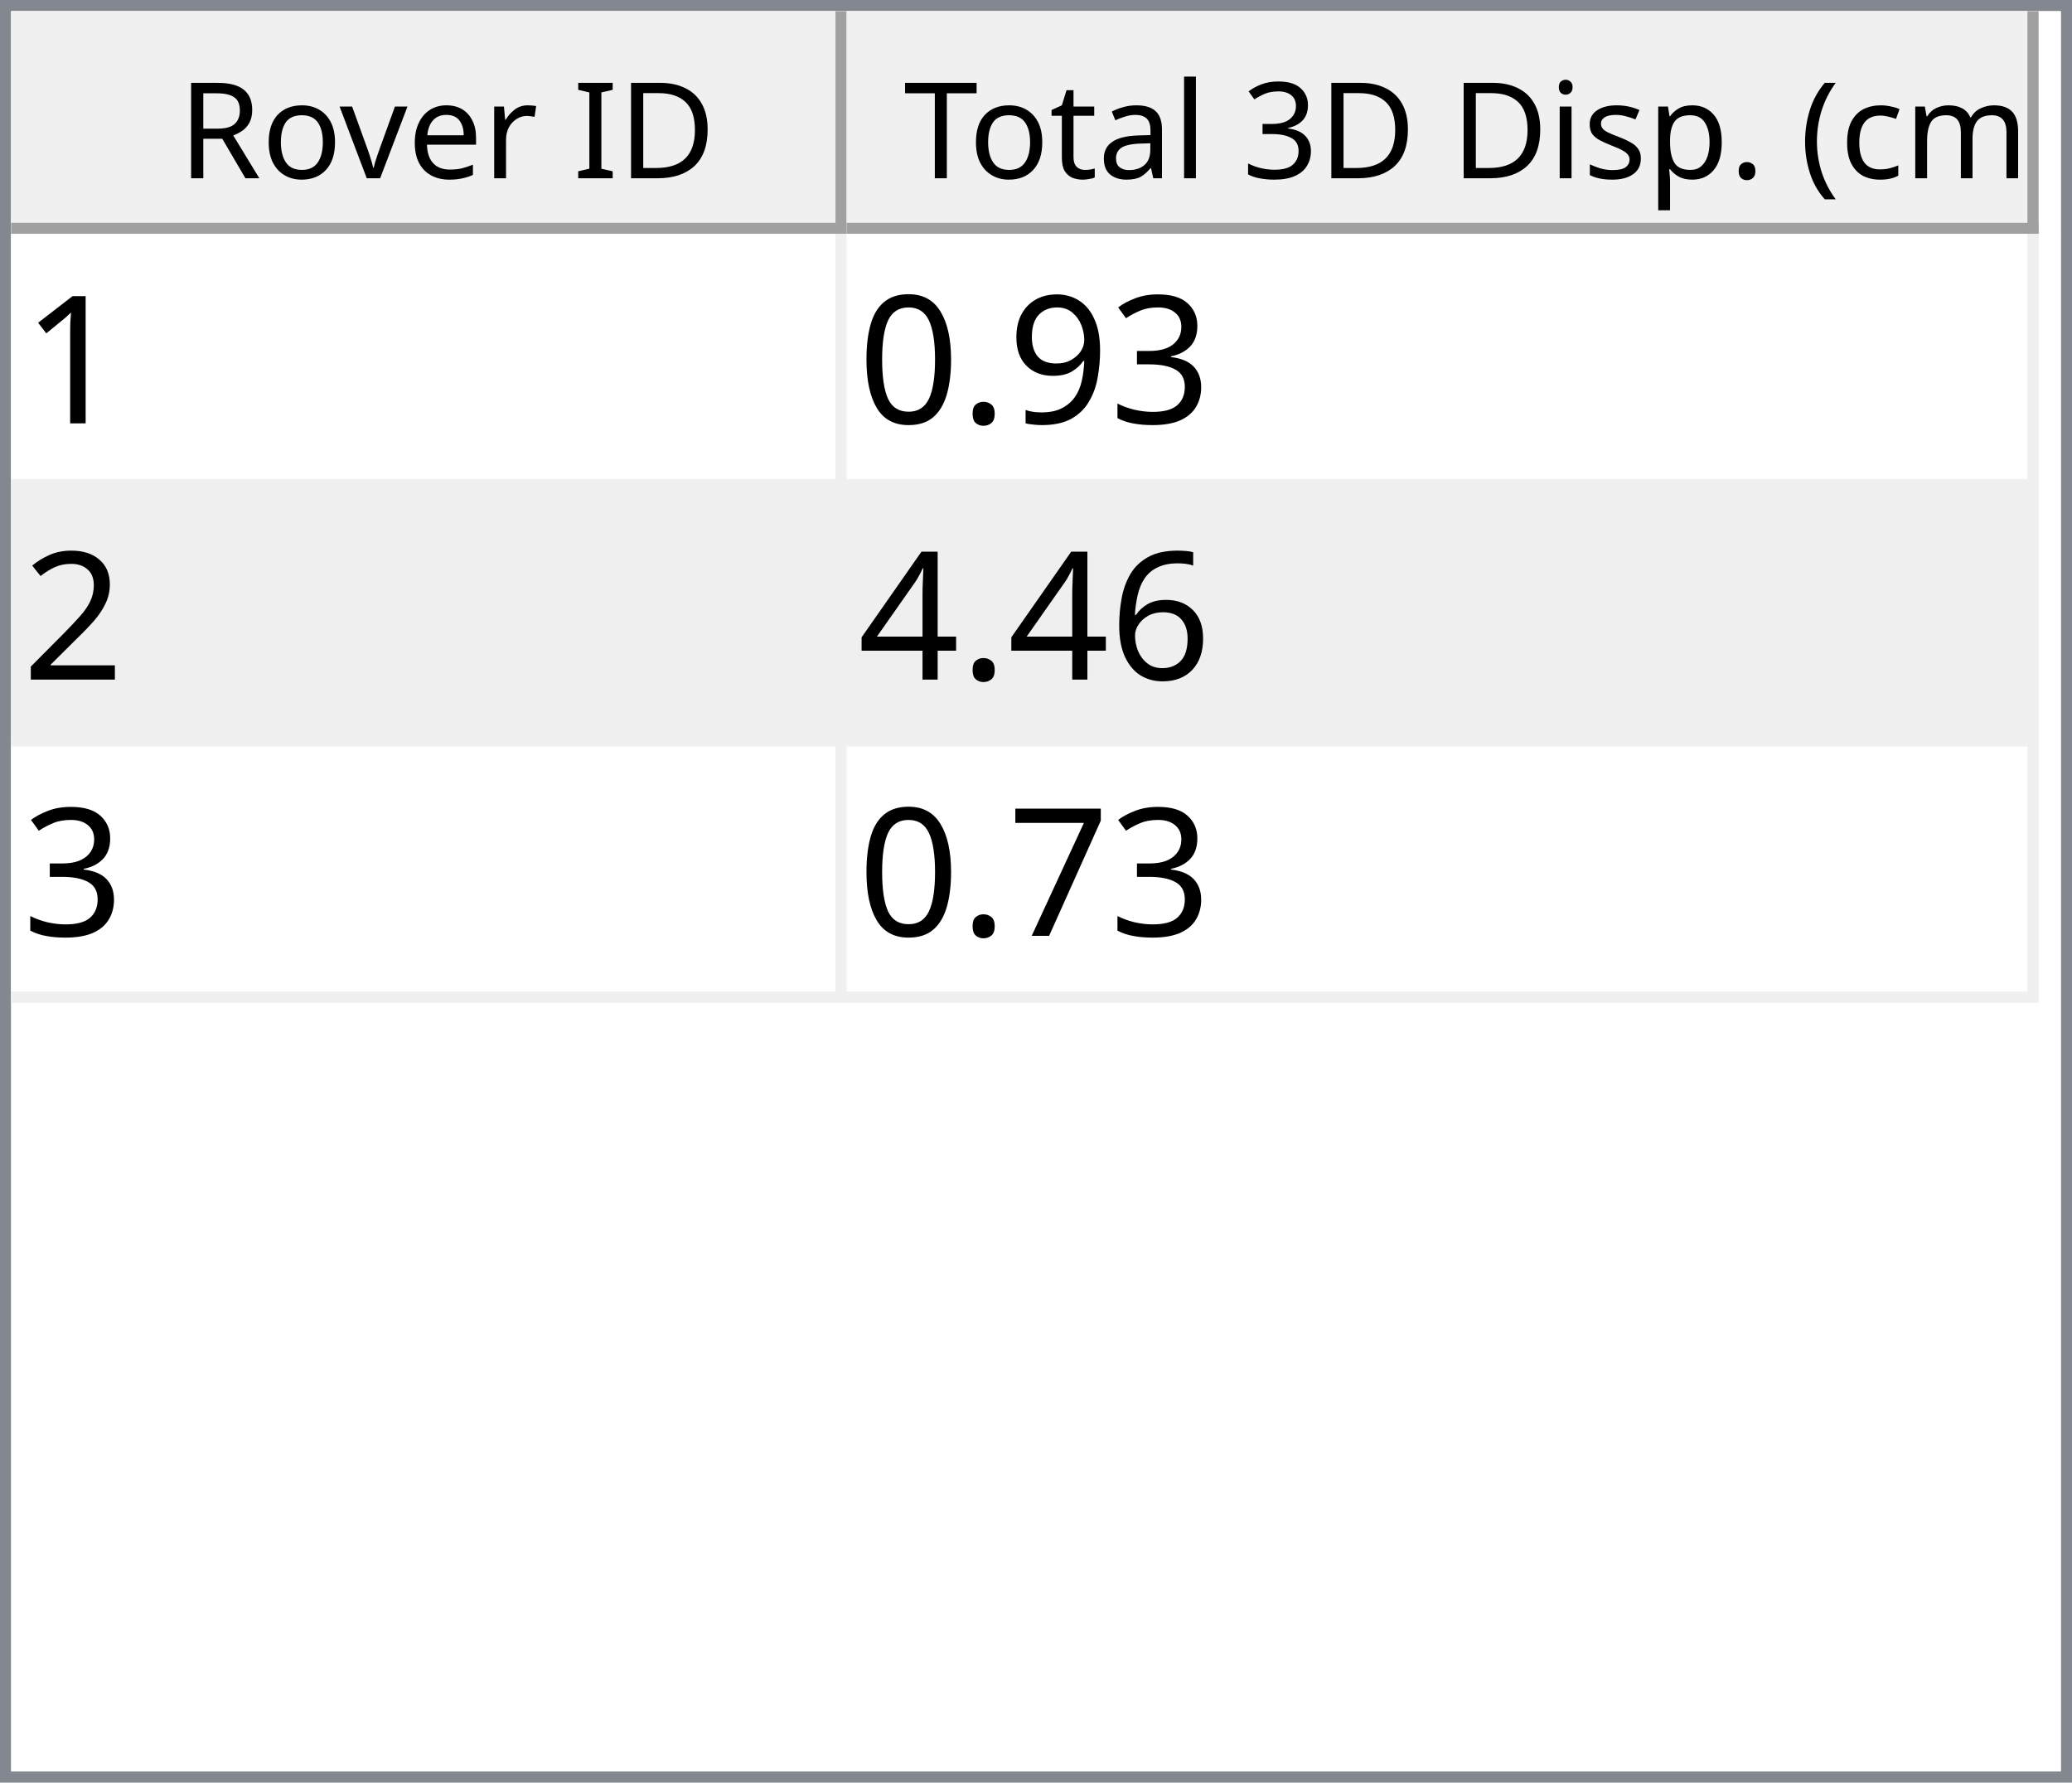
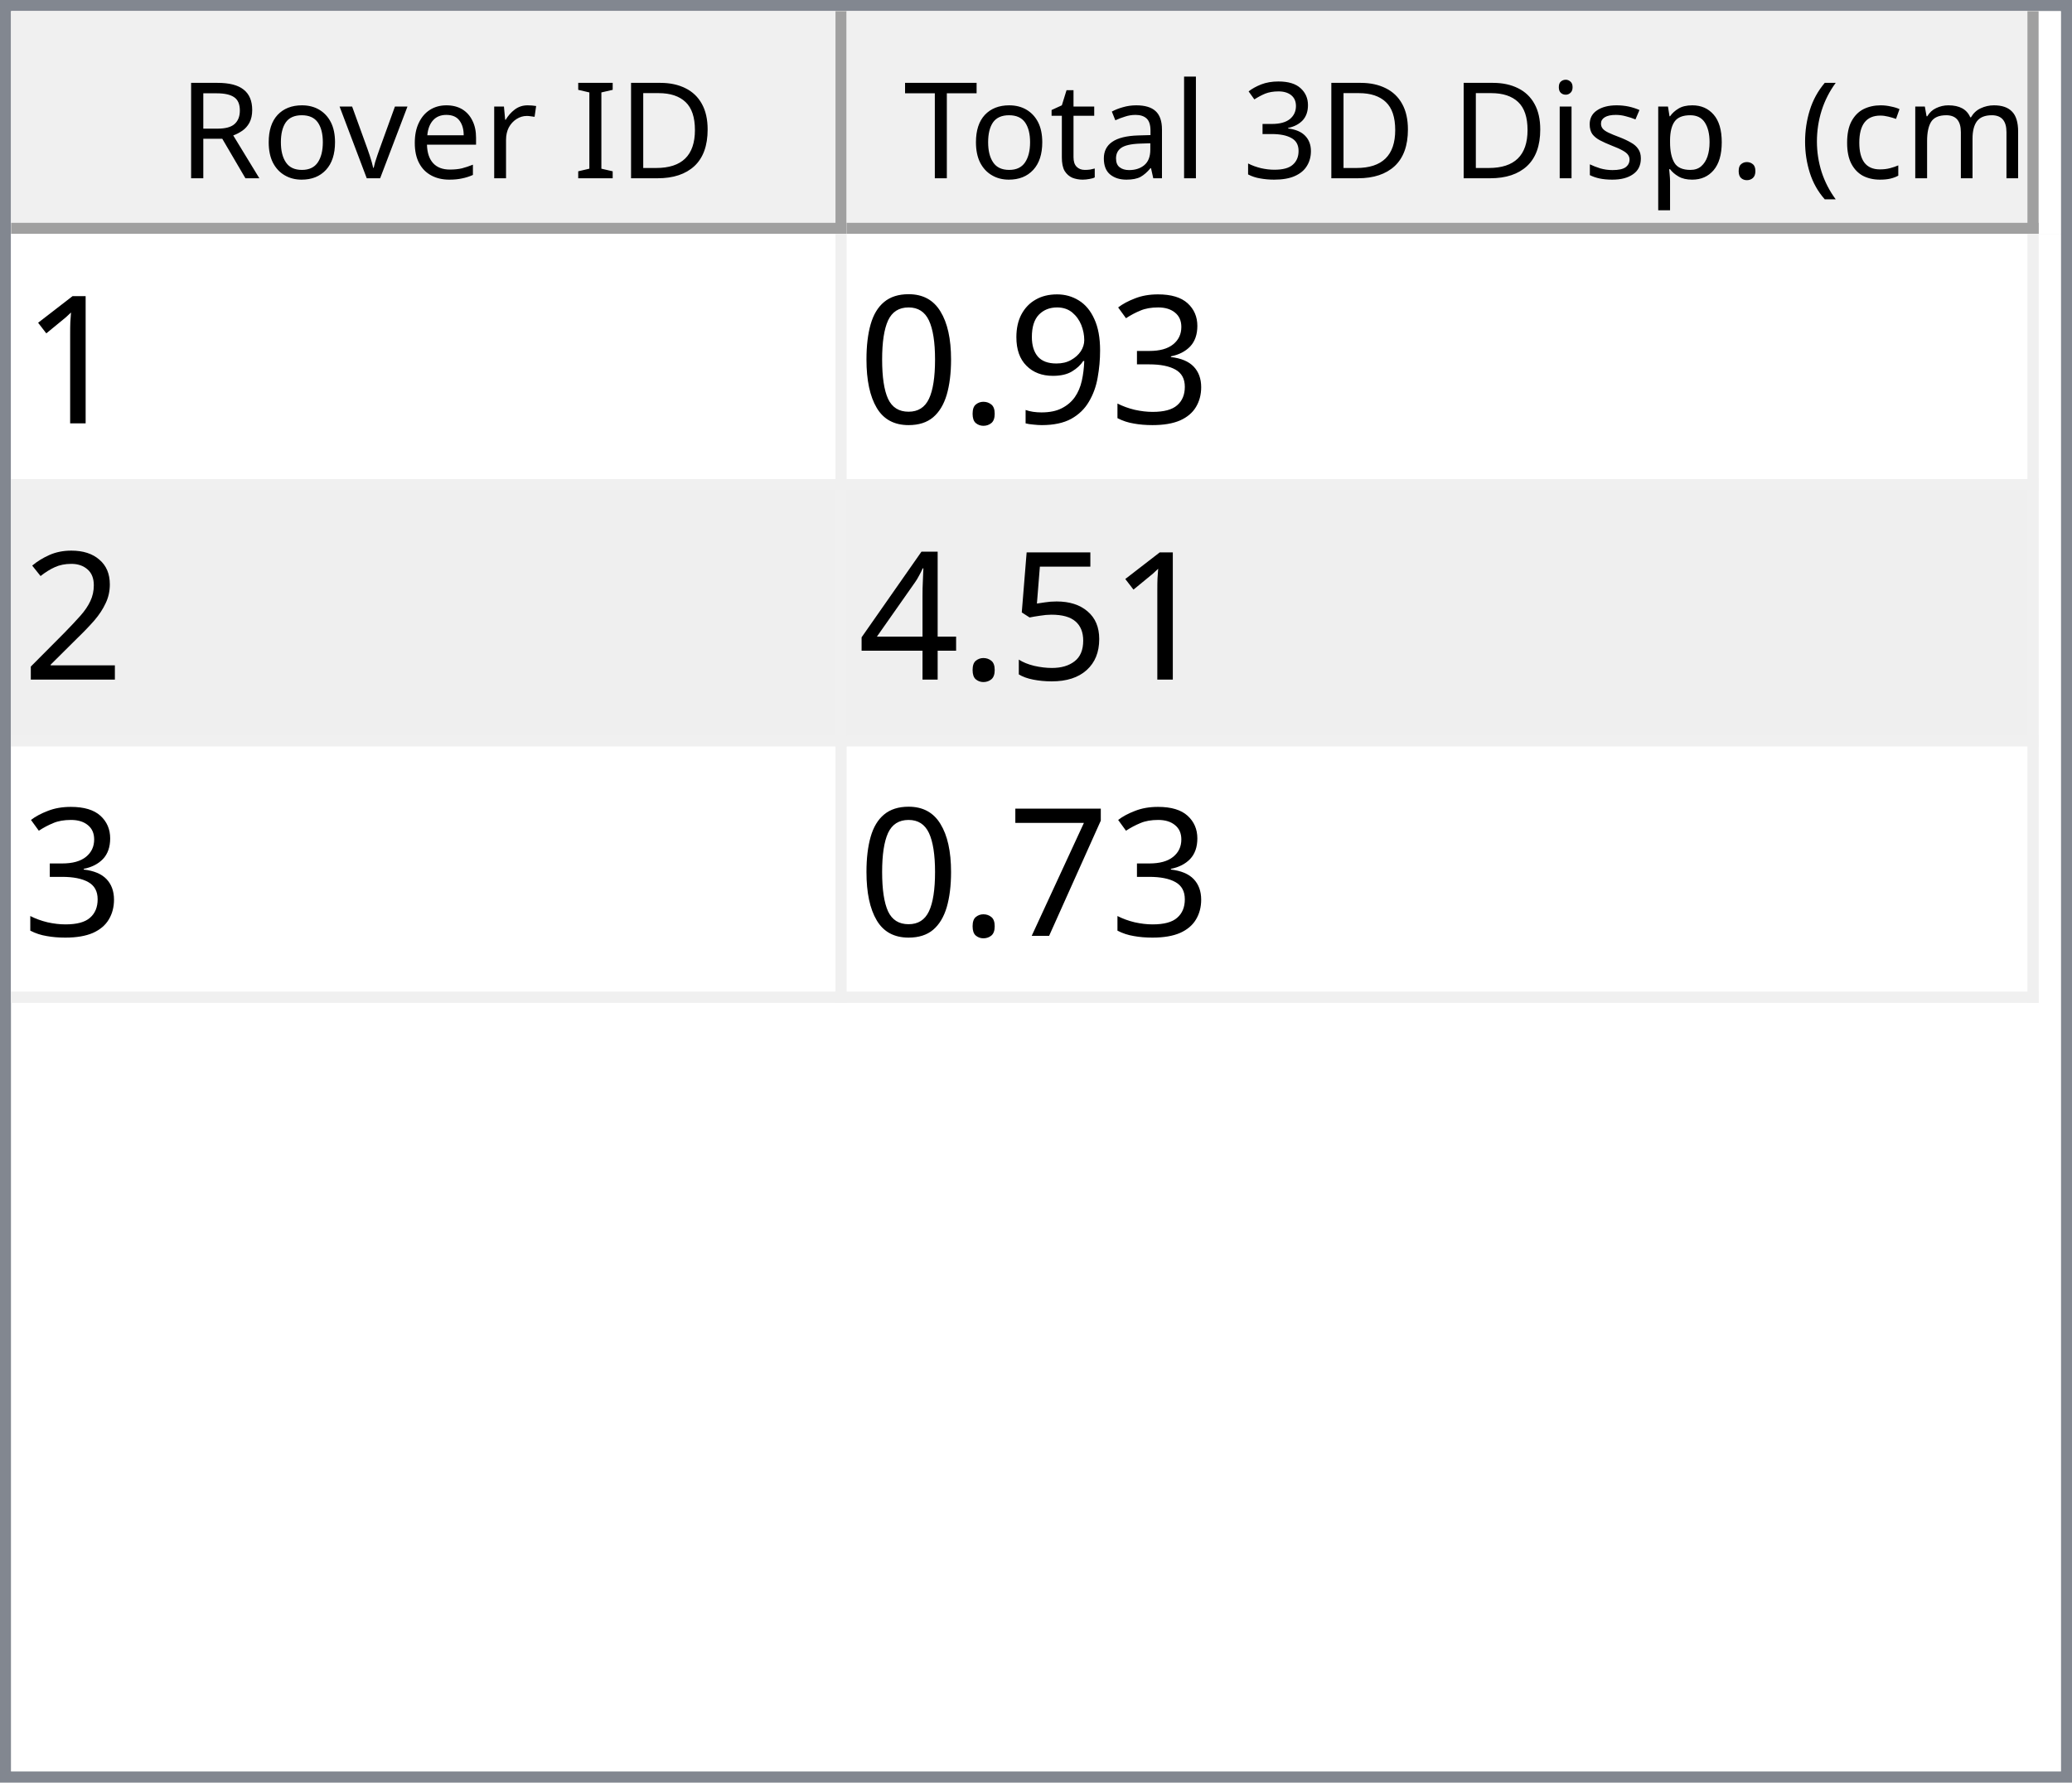
<svg xmlns="http://www.w3.org/2000/svg" style="fill-opacity:1; color-rendering:auto; color-interpolation:auto; text-rendering:auto; stroke:black; stroke-linecap:square; stroke-miterlimit:10; shape-rendering:auto; stroke-opacity:1; fill:black; stroke-dasharray:none; font-weight:normal; stroke-width:1; font-family:'Dialog'; font-style:normal; stroke-linejoin:miter; font-size:12px; stroke-dashoffset:0; image-rendering:auto;" width="186" height="160">
  <defs id="genericDefs" />
  <g>
    <defs id="defs1">
      <clipPath clipPathUnits="userSpaceOnUse" id="clipPath1">
        <path d="M0 0 L186 0 L186 160 L0 160 L0 0 Z" />
      </clipPath>
      <clipPath clipPathUnits="userSpaceOnUse" id="clipPath2">
        <path d="M0 0 L0 160 L186 160 L186 0 Z" />
      </clipPath>
      <clipPath clipPathUnits="userSpaceOnUse" id="clipPath3">
        <path d="M0 0 L0 20 L184 20 L184 0 Z" />
      </clipPath>
      <clipPath clipPathUnits="userSpaceOnUse" id="clipPath4">
        <path d="M0 0 L0 20 L75 20 L75 0 Z" />
      </clipPath>
      <clipPath clipPathUnits="userSpaceOnUse" id="clipPath5">
        <path d="M1 1 L1 19 L74 19 L74 1 Z" />
      </clipPath>
      <clipPath clipPathUnits="userSpaceOnUse" id="clipPath6">
        <path d="M0 0 L0 18 L73 18 L73 0 Z" />
      </clipPath>
      <clipPath clipPathUnits="userSpaceOnUse" id="clipPath7">
        <path d="M-0.5 -0.5 L-0.5 19.5 L74.5 19.5 L74.5 -0.5 Z" />
      </clipPath>
      <clipPath clipPathUnits="userSpaceOnUse" id="clipPath8">
        <path d="M0 0 L0 20 L107 20 L107 0 Z" />
      </clipPath>
      <clipPath clipPathUnits="userSpaceOnUse" id="clipPath9">
        <path d="M1 1 L1 19 L106 19 L106 1 Z" />
      </clipPath>
      <clipPath clipPathUnits="userSpaceOnUse" id="clipPath10">
        <path d="M0 0 L0 18 L105 18 L105 0 Z" />
      </clipPath>
      <clipPath clipPathUnits="userSpaceOnUse" id="clipPath11">
        <path d="M-0.5 -0.5 L-0.5 19.5 L106.5 19.5 L106.5 -0.5 Z" />
      </clipPath>
      <clipPath clipPathUnits="userSpaceOnUse" id="clipPath12">
        <path d="M0 0 L0 138 L184 138 L184 0 Z" />
      </clipPath>
      <clipPath clipPathUnits="userSpaceOnUse" id="clipPath13">
        <path d="M0 0 L0 69 L182 69 L182 0 Z" />
      </clipPath>
      <clipPath clipPathUnits="userSpaceOnUse" id="clipPath14">
        <path d="M-0.5 -0.5 L-0.5 68.5 L181.5 68.5 L181.5 -0.5 Z" />
      </clipPath>
      <clipPath clipPathUnits="userSpaceOnUse" id="clipPath15">
        <path d="M0 0 L0 22 L74 22 L74 0 Z" />
      </clipPath>
      <clipPath clipPathUnits="userSpaceOnUse" id="clipPath16">
        <path d="M0 0 L0 22 L106 22 L106 0 Z" />
      </clipPath>
      <font horiz-adv-x="64.551" id="font1">
        <font-face ascent="107.91" descent="25.098" units-per-em="100" style="font-style:normal; font-family:Segoe UI; font-weight:normal;" />
        <missing-glyph horiz-adv-x="64.551" d="M8.109 0 L8.109 68.266 L56.453 68.266 L56.453 0 L8.109 0 ZM15.328 7.234 L49.219 7.234 L49.219 61.031 L15.328 61.031 L15.328 7.234 Z" />
        <glyph unicode="D" horiz-adv-x="70.117" d="M9.188 0 L9.188 70.016 L28.516 70.016 Q65.531 70.016 65.531 35.891 Q65.531 19.672 55.25 9.836 Q44.969 0 27.734 0 L9.188 0 ZM17.391 62.594 L17.391 7.422 L27.828 7.422 Q41.609 7.422 49.273 14.797 Q56.938 22.172 56.938 35.688 Q56.938 62.594 28.328 62.594 L17.391 62.594 Z" />
        <glyph unicode="I" horiz-adv-x="26.611" d="M17.391 0 L9.188 0 L9.188 70.016 L17.391 70.016 L17.391 0 Z" />
        <glyph unicode=" " horiz-adv-x="27.393" d="" />
        <glyph unicode="r" horiz-adv-x="34.766" d="M34.188 41.891 Q32.078 43.5 28.125 43.5 Q23 43.5 19.555 38.672 Q16.109 33.844 16.109 25.484 L16.109 0 L8.109 0 L8.109 50 L16.109 50 L16.109 39.703 L16.312 39.703 Q18.016 44.969 21.531 47.922 Q25.047 50.875 29.391 50.875 Q32.516 50.875 34.188 50.203 L34.188 41.891 Z" />
        <glyph unicode="e" horiz-adv-x="52.295" d="M48.297 23 L12.984 23 Q13.188 14.656 17.484 10.109 Q21.781 5.562 29.297 5.562 Q37.75 5.562 44.828 11.141 L44.828 3.609 Q38.234 -1.172 27.391 -1.172 Q16.797 -1.172 10.742 5.641 Q4.688 12.453 4.688 24.812 Q4.688 36.469 11.305 43.82 Q17.922 51.172 27.734 51.172 Q37.547 51.172 42.922 44.828 Q48.297 38.484 48.297 27.203 L48.297 23 ZM40.094 29.781 Q40.047 36.719 36.75 40.578 Q33.453 44.438 27.594 44.438 Q21.922 44.438 17.969 40.383 Q14.016 36.328 13.094 29.781 L40.094 29.781 Z" />
        <glyph unicode="v" horiz-adv-x="47.9" d="M47.406 50 L27.484 0 L19.625 0 L0.688 50 L9.469 50 L22.172 13.672 Q23.578 9.672 23.922 6.688 L24.125 6.688 Q24.609 10.453 25.688 13.484 L38.969 50 L47.406 50 Z" />
        <glyph unicode="o" horiz-adv-x="58.594" d="M29 -1.172 Q17.922 -1.172 11.305 5.836 Q4.688 12.844 4.688 24.422 Q4.688 37.016 11.57 44.094 Q18.453 51.172 30.172 51.172 Q41.359 51.172 47.633 44.289 Q53.906 37.406 53.906 25.203 Q53.906 13.234 47.141 6.031 Q40.375 -1.172 29 -1.172 ZM29.594 44.438 Q21.875 44.438 17.383 39.188 Q12.891 33.938 12.891 24.703 Q12.891 15.828 17.43 10.695 Q21.969 5.562 29.594 5.562 Q37.359 5.562 41.531 10.594 Q45.703 15.625 45.703 24.906 Q45.703 34.281 41.531 39.359 Q37.359 44.438 29.594 44.438 Z" />
        <glyph unicode="R" horiz-adv-x="59.814" d="M59.375 0 L49.609 0 L37.891 19.625 Q36.281 22.359 34.766 24.289 Q33.25 26.219 31.664 27.438 Q30.078 28.656 28.25 29.219 Q26.422 29.781 24.125 29.781 L17.391 29.781 L17.391 0 L9.188 0 L9.188 70.016 L30.078 70.016 Q34.672 70.016 38.555 68.867 Q42.438 67.719 45.289 65.375 Q48.141 63.031 49.758 59.547 Q51.375 56.062 51.375 51.375 Q51.375 47.703 50.273 44.656 Q49.172 41.609 47.148 39.211 Q45.125 36.812 42.266 35.133 Q39.406 33.453 35.844 32.516 L35.844 32.328 Q37.594 31.547 38.891 30.547 Q40.188 29.547 41.359 28.18 Q42.531 26.812 43.68 25.078 Q44.828 23.344 46.234 21.047 L59.375 0 ZM17.391 62.594 L17.391 37.203 L28.516 37.203 Q31.594 37.203 34.203 38.133 Q36.812 39.062 38.719 40.797 Q40.625 42.531 41.703 45.047 Q42.781 47.562 42.781 50.688 Q42.781 56.297 39.141 59.445 Q35.5 62.594 28.609 62.594 L17.391 62.594 Z" />
        <glyph unicode=")" horiz-adv-x="30.176" d="M8.297 -15.922 L1.172 -15.922 Q16.406 2.344 16.406 26.812 Q16.406 51.469 1.078 70.016 L8.297 70.016 Q23.531 52.156 23.531 26.703 Q23.531 1.375 8.297 -15.922 Z" />
        <glyph unicode="m" horiz-adv-x="86.133" d="M79.109 0 L71.094 0 L71.094 28.719 Q71.094 37.016 68.531 40.727 Q65.969 44.438 59.906 44.438 Q54.781 44.438 51.195 39.75 Q47.609 35.062 47.609 28.516 L47.609 0 L39.594 0 L39.594 29.688 Q39.594 44.438 28.219 44.438 Q22.953 44.438 19.531 40.016 Q16.109 35.594 16.109 28.516 L16.109 0 L8.109 0 L8.109 50 L16.109 50 L16.109 42.094 L16.312 42.094 Q21.625 51.172 31.844 51.172 Q36.969 51.172 40.773 48.312 Q44.578 45.453 46 40.828 Q51.562 51.172 62.594 51.172 Q79.109 51.172 79.109 30.812 L79.109 0 Z" />
        <glyph unicode="c" horiz-adv-x="46.191" d="M42.188 2.297 Q36.422 -1.172 28.516 -1.172 Q17.828 -1.172 11.258 5.789 Q4.688 12.75 4.688 23.828 Q4.688 36.188 11.766 43.68 Q18.844 51.172 30.672 51.172 Q37.25 51.172 42.281 48.734 L42.281 40.531 Q36.719 44.438 30.375 44.438 Q22.703 44.438 17.797 38.945 Q12.891 33.453 12.891 24.516 Q12.891 15.719 17.508 10.641 Q22.125 5.562 29.891 5.562 Q36.422 5.562 42.188 9.906 L42.188 2.297 Z" />
        <glyph unicode="(" horiz-adv-x="30.176" d="M29.109 -15.922 L21.969 -15.922 Q6.844 1.375 6.844 26.703 Q6.844 52.156 21.969 70.016 L29.203 70.016 Q13.875 51.469 13.875 26.812 Q13.875 2.344 29.109 -15.922 Z" />
        <glyph unicode="." horiz-adv-x="21.68" d="M10.891 -1.078 Q8.641 -1.078 7.055 0.539 Q5.469 2.156 5.469 4.391 Q5.469 6.641 7.055 8.273 Q8.641 9.906 10.891 9.906 Q13.188 9.906 14.797 8.273 Q16.406 6.641 16.406 4.391 Q16.406 2.156 14.797 0.539 Q13.188 -1.078 10.891 -1.078 Z" />
        <glyph unicode="p" horiz-adv-x="58.789" d="M16.312 7.234 L16.109 7.234 L16.109 -23 L8.109 -23 L8.109 50 L16.109 50 L16.109 41.219 L16.312 41.219 Q22.219 51.172 33.594 51.172 Q43.266 51.172 48.688 44.461 Q54.109 37.75 54.109 26.469 Q54.109 13.922 48 6.375 Q41.891 -1.172 31.297 -1.172 Q21.578 -1.172 16.312 7.234 ZM16.109 27.391 L16.109 20.406 Q16.109 14.203 20.141 9.883 Q24.172 5.562 30.375 5.562 Q37.641 5.562 41.773 11.133 Q45.906 16.703 45.906 26.609 Q45.906 34.969 42.047 39.703 Q38.188 44.438 31.594 44.438 Q24.609 44.438 20.359 39.578 Q16.109 34.719 16.109 27.391 Z" />
        <glyph unicode="s" horiz-adv-x="42.432" d="M5.078 1.812 L5.078 10.406 Q11.625 5.562 19.484 5.562 Q30.031 5.562 30.031 12.594 Q30.031 14.594 29.125 15.992 Q28.219 17.391 26.68 18.461 Q25.141 19.531 23.07 20.383 Q21 21.234 18.609 22.172 Q15.281 23.484 12.766 24.828 Q10.25 26.172 8.57 27.859 Q6.891 29.547 6.031 31.695 Q5.172 33.844 5.172 36.719 Q5.172 40.234 6.789 42.945 Q8.406 45.656 11.086 47.484 Q13.766 49.312 17.211 50.242 Q20.656 51.172 24.312 51.172 Q30.812 51.172 35.938 48.922 L35.938 40.828 Q30.422 44.438 23.25 44.438 Q21 44.438 19.195 43.922 Q17.391 43.406 16.094 42.477 Q14.797 41.547 14.086 40.258 Q13.375 38.969 13.375 37.406 Q13.375 35.453 14.086 34.133 Q14.797 32.812 16.164 31.789 Q17.531 30.766 19.484 29.938 Q21.438 29.109 23.922 28.125 Q27.25 26.859 29.883 25.516 Q32.516 24.172 34.375 22.484 Q36.234 20.797 37.234 18.602 Q38.234 16.406 38.234 13.375 Q38.234 9.672 36.602 6.938 Q34.969 4.203 32.234 2.398 Q29.5 0.594 25.93 -0.289 Q22.359 -1.172 18.453 -1.172 Q10.75 -1.172 5.078 1.812 Z" />
        <glyph unicode="i" horiz-adv-x="24.219" d="M12.203 62.703 Q10.062 62.703 8.547 64.164 Q7.031 65.625 7.031 67.875 Q7.031 70.125 8.547 71.609 Q10.062 73.094 12.203 73.094 Q14.406 73.094 15.945 71.609 Q17.484 70.125 17.484 67.875 Q17.484 65.719 15.945 64.211 Q14.406 62.703 12.203 62.703 ZM16.109 0 L8.109 0 L8.109 50 L16.109 50 L16.109 0 Z" />
        <glyph unicode="3" horiz-adv-x="53.906" d="M46.531 19.828 Q46.531 15.094 44.75 11.211 Q42.969 7.328 39.719 4.57 Q36.469 1.812 31.93 0.297 Q27.391 -1.219 21.922 -1.219 Q11.922 -1.219 6 2.594 L6 11.188 Q13.094 5.609 22.219 5.609 Q25.875 5.609 28.828 6.539 Q31.781 7.469 33.906 9.227 Q36.031 10.984 37.18 13.477 Q38.328 15.969 38.328 19.094 Q38.328 32.812 18.797 32.812 L12.984 32.812 L12.984 39.594 L18.5 39.594 Q35.797 39.594 35.797 52.484 Q35.797 64.406 22.609 64.406 Q15.188 64.406 8.688 59.422 L8.688 67.188 Q15.375 71.188 24.609 71.188 Q29 71.188 32.57 69.969 Q36.141 68.75 38.68 66.555 Q41.219 64.359 42.609 61.281 Q44 58.203 44 54.5 Q44 40.672 30.031 36.719 L30.031 36.531 Q33.594 36.141 36.625 34.797 Q39.656 33.453 41.852 31.305 Q44.047 29.156 45.289 26.25 Q46.531 23.344 46.531 19.828 Z" />
        <glyph unicode="l" horiz-adv-x="24.219" d="M16.109 0 L8.109 0 L8.109 74.031 L16.109 74.031 L16.109 0 Z" />
        <glyph unicode="a" horiz-adv-x="50.879" d="M43.891 0 L35.891 0 L35.891 7.812 L35.688 7.812 Q30.469 -1.172 20.312 -1.172 Q12.844 -1.172 8.617 2.781 Q4.391 6.734 4.391 13.281 Q4.391 27.297 20.906 29.594 L35.891 31.688 Q35.891 44.438 25.594 44.438 Q16.547 44.438 9.281 38.281 L9.281 46.484 Q16.656 51.172 26.266 51.172 Q43.891 51.172 43.891 32.516 L43.891 0 ZM35.891 25.297 L23.828 23.641 Q18.266 22.859 15.43 20.875 Q12.594 18.891 12.594 13.875 Q12.594 10.203 15.211 7.883 Q17.828 5.562 22.172 5.562 Q28.125 5.562 32.008 9.742 Q35.891 13.922 35.891 20.312 L35.891 25.297 Z" />
        <glyph unicode="t" horiz-adv-x="33.887" d="M31.297 0.484 Q28.469 -1.078 23.828 -1.078 Q10.688 -1.078 10.688 13.578 L10.688 43.172 L2.094 43.172 L2.094 50 L10.688 50 L10.688 62.203 L18.703 64.797 L18.703 50 L31.297 50 L31.297 43.172 L18.703 43.172 L18.703 14.984 Q18.703 9.969 20.414 7.82 Q22.125 5.672 26.078 5.672 Q29.109 5.672 31.297 7.328 L31.297 0.484 Z" />
        <glyph unicode="T" horiz-adv-x="52.393" d="M50.594 62.594 L30.375 62.594 L30.375 0 L22.172 0 L22.172 62.594 L2 62.594 L2 70.016 L50.594 70.016 L50.594 62.594 Z" />
      </font>
      <font horiz-adv-x="75.0" id="font2">
        <font-face ascent="100.537" descent="21.973" units-per-em="100" style="font-style:normal; font-family:sans-serif; font-weight:normal;" />
        <missing-glyph horiz-adv-x="75.0" d="M12.5 0 L12.5 62.5 L62.5 62.5 L62.5 0 L12.5 0 ZM14.062 1.562 L60.938 1.562 L60.938 60.938 L14.062 60.938 L14.062 1.562 Z" />
        <glyph unicode="1" horiz-adv-x="55.615" d="M37.25 0 L28.469 0 L28.469 56 Q25.297 52.984 20.141 49.953 Q14.984 46.922 10.891 45.406 L10.891 53.906 Q18.266 57.375 23.781 62.305 Q29.297 67.234 31.594 71.875 L37.25 71.875 L37.25 0 Z" />
        <glyph unicode="3" horiz-adv-x="55.615" d="M4.203 18.891 L12.984 20.062 Q14.5 12.594 18.141 9.297 Q21.781 6 27 6 Q33.203 6 37.477 10.297 Q41.75 14.594 41.75 20.953 Q41.75 27 37.797 30.93 Q33.844 34.859 27.734 34.859 Q25.25 34.859 21.531 33.891 L22.516 41.609 Q23.391 41.5 23.922 41.5 Q29.547 41.5 34.039 44.43 Q38.531 47.359 38.531 53.469 Q38.531 58.297 35.258 61.477 Q31.984 64.656 26.812 64.656 Q21.688 64.656 18.266 61.43 Q14.844 58.203 13.875 51.766 L5.078 53.328 Q6.688 62.156 12.398 67.016 Q18.109 71.875 26.609 71.875 Q32.469 71.875 37.398 69.359 Q42.328 66.844 44.945 62.5 Q47.562 58.156 47.562 53.266 Q47.562 48.641 45.07 44.828 Q42.578 41.016 37.703 38.766 Q44.047 37.312 47.562 32.695 Q51.078 28.078 51.078 21.141 Q51.078 11.766 44.242 5.25 Q37.406 -1.266 26.953 -1.266 Q17.531 -1.266 11.305 4.352 Q5.078 9.969 4.203 18.891 Z" />
        <glyph unicode="9" horiz-adv-x="55.615" d="M5.469 16.547 L13.922 17.328 Q14.984 11.375 18.016 8.688 Q21.047 6 25.781 6 Q29.828 6 32.883 7.859 Q35.938 9.719 37.891 12.82 Q39.844 15.922 41.164 21.195 Q42.484 26.469 42.484 31.938 Q42.484 32.516 42.438 33.688 Q39.797 29.5 35.234 26.883 Q30.672 24.266 25.344 24.266 Q16.453 24.266 10.305 30.711 Q4.156 37.156 4.156 47.703 Q4.156 58.594 10.578 65.234 Q17 71.875 26.656 71.875 Q33.641 71.875 39.43 68.117 Q45.219 64.359 48.219 57.398 Q51.219 50.438 51.219 37.25 Q51.219 23.531 48.242 15.406 Q45.266 7.281 39.383 3.031 Q33.5 -1.219 25.594 -1.219 Q17.188 -1.219 11.867 3.445 Q6.547 8.109 5.469 16.547 ZM41.453 48.141 Q41.453 55.719 37.43 60.156 Q33.406 64.594 27.734 64.594 Q21.875 64.594 17.531 59.812 Q13.188 55.031 13.188 47.406 Q13.188 40.578 17.312 36.305 Q21.438 32.031 27.484 32.031 Q33.594 32.031 37.523 36.305 Q41.453 40.578 41.453 48.141 Z" />
        <glyph unicode="." horiz-adv-x="27.783" d="M9.078 0 L9.078 10.016 L19.094 10.016 L19.094 0 L9.078 0 Z" />
        <glyph unicode="0" horiz-adv-x="55.615" d="M4.156 35.297 Q4.156 48 6.766 55.742 Q9.375 63.484 14.523 67.68 Q19.672 71.875 27.484 71.875 Q33.25 71.875 37.594 69.555 Q41.938 67.234 44.773 62.867 Q47.609 58.5 49.219 52.227 Q50.828 45.953 50.828 35.297 Q50.828 22.703 48.242 14.969 Q45.656 7.234 40.508 3.008 Q35.359 -1.219 27.484 -1.219 Q17.141 -1.219 11.234 6.203 Q4.156 15.141 4.156 35.297 ZM13.188 35.297 Q13.188 17.672 17.312 11.836 Q21.438 6 27.484 6 Q33.547 6 37.672 11.859 Q41.797 17.719 41.797 35.297 Q41.797 52.984 37.672 58.789 Q33.547 64.594 27.391 64.594 Q21.344 64.594 17.719 59.469 Q13.188 52.938 13.188 35.297 Z" />
        <glyph unicode="2" horiz-adv-x="55.615" d="M50.344 8.453 L50.344 0 L3.031 0 Q2.938 3.172 4.047 6.109 Q5.859 10.938 9.836 15.625 Q13.812 20.312 21.344 26.469 Q33.016 36.031 37.117 41.625 Q41.219 47.219 41.219 52.203 Q41.219 57.422 37.477 61.008 Q33.734 64.594 27.734 64.594 Q21.391 64.594 17.578 60.789 Q13.766 56.984 13.719 50.25 L4.688 51.172 Q5.609 61.281 11.664 66.578 Q17.719 71.875 27.938 71.875 Q38.234 71.875 44.242 66.164 Q50.25 60.453 50.25 52 Q50.25 47.703 48.492 43.555 Q46.734 39.406 42.656 34.812 Q38.578 30.219 29.109 22.219 Q21.188 15.578 18.945 13.211 Q16.703 10.844 15.234 8.453 L50.344 8.453 Z" />
-         <glyph unicode="6" horiz-adv-x="55.615" d="M49.75 54.047 L41.016 53.375 Q39.844 58.547 37.703 60.891 Q34.125 64.656 28.906 64.656 Q24.703 64.656 21.531 62.312 Q17.391 59.281 14.992 53.469 Q12.594 47.656 12.5 36.922 Q15.672 41.75 20.266 44.094 Q24.859 46.438 29.891 46.438 Q38.672 46.438 44.852 39.969 Q51.031 33.5 51.031 23.25 Q51.031 16.5 48.125 10.719 Q45.219 4.938 40.141 1.859 Q35.062 -1.219 28.609 -1.219 Q17.625 -1.219 10.695 6.859 Q3.766 14.938 3.766 33.5 Q3.766 54.25 11.422 63.672 Q18.109 71.875 29.438 71.875 Q37.891 71.875 43.289 67.141 Q48.688 62.406 49.75 54.047 ZM13.875 23.188 Q13.875 18.656 15.797 14.508 Q17.719 10.359 21.188 8.18 Q24.656 6 28.469 6 Q34.031 6 38.039 10.492 Q42.047 14.984 42.047 22.703 Q42.047 30.125 38.086 34.398 Q34.125 38.672 28.125 38.672 Q22.172 38.672 18.023 34.398 Q13.875 30.125 13.875 23.188 Z" />
+         <glyph unicode="5" horiz-adv-x="55.615" d="M4.156 18.75 L13.375 19.531 Q14.406 12.797 18.141 9.398 Q21.875 6 27.156 6 Q33.5 6 37.891 10.789 Q42.281 15.578 42.281 23.484 Q42.281 31 38.062 35.352 Q33.844 39.703 27 39.703 Q22.75 39.703 19.336 37.773 Q15.922 35.844 13.969 32.766 L5.719 33.844 L12.641 70.609 L48.25 70.609 L48.25 62.203 L19.672 62.203 L15.828 42.969 Q22.266 47.469 29.344 47.469 Q38.719 47.469 45.164 40.969 Q51.609 34.469 51.609 24.266 Q51.609 14.547 45.953 7.469 Q39.062 -1.219 27.156 -1.219 Q17.391 -1.219 11.211 4.25 Q5.031 9.719 4.156 18.75 Z" />
        <glyph unicode="4" horiz-adv-x="55.615" d="M32.328 0 L32.328 17.141 L1.266 17.141 L1.266 25.203 L33.938 71.578 L41.109 71.578 L41.109 25.203 L50.781 25.203 L50.781 17.141 L41.109 17.141 L41.109 0 L32.328 0 ZM32.328 25.203 L32.328 57.469 L9.906 25.203 L32.328 25.203 Z" />
        <glyph unicode="7" horiz-adv-x="55.615" d="M4.734 62.203 L4.734 70.656 L51.078 70.656 L51.078 63.812 Q44.234 56.547 37.523 44.484 Q30.812 32.422 27.156 19.672 Q24.516 10.688 23.781 0 L14.75 0 Q14.891 8.453 18.062 20.414 Q21.234 32.375 27.172 43.484 Q33.109 54.594 39.797 62.203 L4.734 62.203 Z" />
      </font>
    </defs>
    <g style="fill:white; stroke:white;">
      <rect x="0" y="0" width="186" style="clip-path:url(#clipPath1); stroke:none;" height="160" />
    </g>
    <g style="fill:white; text-rendering:optimizeSpeed; color-rendering:optimizeSpeed; image-rendering:optimizeSpeed; shape-rendering:crispEdges; stroke:white; color-interpolation:sRGB;">
      <rect x="0" width="186" height="160" y="0" style="stroke:none;" />
      <path style="stroke:none;" d="M0 160 L186 160 L186 0 L0 0 Z" />
    </g>
    <g style="fill:rgb(240,240,240); font-family:'Segoe UI'; stroke:rgb(240,240,240);">
      <rect x="0" y="0" width="186" style="clip-path:url(#clipPath2); stroke:none;" height="160" />
    </g>
    <g style="fill:rgb(130,135,144); font-family:'Segoe UI'; stroke:rgb(130,135,144);">
      <path d="M0 0 L186 0 L186 160 L0 160 L0 0 ZM1 1 L185 1 L185 159 L1 159 L1 1 Z" style="fill-rule:evenodd; clip-path:url(#clipPath2); stroke:none;" />
    </g>
    <g style="fill:white; font-family:'Segoe UI'; stroke:white;" transform="translate(1,1)">
      <rect x="0" y="0" width="184" style="clip-path:url(#clipPath3); stroke:none;" height="20" />
    </g>
    <g style="fill:rgb(240,240,240); font-family:'Segoe UI'; stroke:rgb(240,240,240);" transform="translate(1,1)">
      <rect x="0" y="0" width="75" style="clip-path:url(#clipPath4); stroke:none;" height="20" />
    </g>
    <g style="font-family:'Segoe UI';" transform="translate(2,2)">
      <text x="14" xml:space="preserve" y="14" style="clip-path:url(#clipPath6); stroke:none;">Rover ID</text>
    </g>
    <g style="fill:rgb(160,160,160); font-family:'Segoe UI'; stroke:rgb(160,160,160); stroke-linejoin:bevel;" transform="translate(1.5,1.5)">
      <line x1="74" x2="74" y1="0" style="fill:none; clip-path:url(#clipPath7);" y2="19" />
    </g>
    <g style="fill:rgb(160,160,160); font-family:'Segoe UI'; stroke:rgb(160,160,160); stroke-linejoin:bevel;" transform="matrix(1,0,0,1,1,1) translate(0.5,0.5)">
      <line x1="0" x2="74" y1="19" style="fill:none; clip-path:url(#clipPath7);" y2="19" />
    </g>
    <g style="fill:rgb(240,240,240); font-family:'Segoe UI'; stroke:rgb(240,240,240);" transform="translate(76,1)">
      <rect x="0" y="0" width="107" style="clip-path:url(#clipPath8); stroke:none;" height="20" />
    </g>
    <g style="font-family:'Segoe UI';" transform="translate(77,2)">
      <text x="1" xml:space="preserve" y="14" style="clip-path:url(#clipPath10); stroke:none;"> Total 3D Disp. (cm)</text>
    </g>
    <g style="fill:rgb(160,160,160); font-family:'Segoe UI'; stroke:rgb(160,160,160); stroke-linejoin:bevel;" transform="translate(76.5,1.5)">
      <line x1="106" x2="106" y1="0" style="fill:none; clip-path:url(#clipPath11);" y2="19" />
    </g>
    <g style="fill:rgb(160,160,160); font-family:'Segoe UI'; stroke:rgb(160,160,160); stroke-linejoin:bevel;" transform="matrix(1,0,0,1,76,1) translate(0.5,0.5)">
      <line x1="0" x2="106" y1="19" style="fill:none; clip-path:url(#clipPath11);" y2="19" />
    </g>
    <g style="fill:white; font-family:'Segoe UI'; stroke:white;" transform="translate(1,21)">
      <rect x="0" y="0" width="184" style="clip-path:url(#clipPath12); stroke:none;" height="138" />
    </g>
    <g style="fill:rgb(240,240,240); font-size:16px; font-family:sans-serif; stroke:rgb(240,240,240);" transform="translate(1,21)">
      <rect x="0" y="0" width="182" style="clip-path:url(#clipPath13); stroke:none;" height="69" />
      <line transform="translate(0.5,0.5)" x1="0" x2="181" y1="22" style="clip-path:url(#clipPath14); fill:none; stroke-linejoin:bevel;" y2="22" />
    </g>
    <g transform="matrix(1,0,0,1,1,21) translate(0.5,0.5)" style="fill:rgb(240,240,240); font-size:16px; font-family:sans-serif; stroke:rgb(240,240,240); stroke-linejoin:bevel;">
      <line x1="0" x2="181" y1="45" style="fill:none; clip-path:url(#clipPath14);" y2="45" />
    </g>
    <g transform="matrix(1,0,0,1,1,21) translate(0.5,0.5)" style="fill:rgb(240,240,240); font-size:16px; font-family:sans-serif; stroke:rgb(240,240,240); stroke-linejoin:bevel;">
      <line x1="0" x2="181" y1="68" style="fill:none; clip-path:url(#clipPath14);" y2="68" />
    </g>
    <g transform="matrix(1,0,0,1,1,21) translate(0.5,0.5)" style="fill:rgb(240,240,240); font-size:16px; font-family:sans-serif; stroke:rgb(240,240,240); stroke-linejoin:bevel;">
      <line x1="74" x2="74" y1="0" style="fill:none; clip-path:url(#clipPath14);" y2="68" />
    </g>
    <g transform="matrix(1,0,0,1,1,21) translate(0.5,0.5)" style="fill:rgb(240,240,240); font-size:16px; font-family:sans-serif; stroke:rgb(240,240,240); stroke-linejoin:bevel;">
      <line x1="181" x2="181" y1="0" style="fill:none; clip-path:url(#clipPath14);" y2="68" />
    </g>
    <g style="fill:white; font-size:16px; font-family:sans-serif; stroke:white;" transform="matrix(1,0,0,1,1,21)">
      <rect x="0" y="0" width="74" style="clip-path:url(#clipPath15); stroke:none;" height="22" />
      <text x="1" y="17" style="fill:black; clip-path:url(#clipPath15); stroke:none;" xml:space="preserve">1</text>
    </g>
    <g style="fill:white; font-size:16px; font-family:sans-serif; stroke:white;" transform="matrix(1,0,0,1,1,21) translate(75,0)">
      <rect x="0" y="0" width="106" style="clip-path:url(#clipPath16); stroke:none;" height="22" />
      <text x="1" y="17" style="fill:black; clip-path:url(#clipPath16); stroke:none;" xml:space="preserve">0.93</text>
    </g>
    <g style="fill:rgb(239,239,239); font-size:16px; font-family:sans-serif; stroke:rgb(239,239,239);" transform="matrix(1,0,0,1,1,21) translate(0,23)">
      <rect x="0" y="0" width="74" style="clip-path:url(#clipPath15); stroke:none;" height="22" />
      <text x="1" y="17" style="fill:black; clip-path:url(#clipPath15); stroke:none;" xml:space="preserve">2</text>
    </g>
    <g style="fill:rgb(239,239,239); font-size:16px; font-family:sans-serif; stroke:rgb(239,239,239);" transform="matrix(1,0,0,1,1,21) translate(75,23)">
      <rect x="0" y="0" width="106" style="clip-path:url(#clipPath16); stroke:none;" height="22" />
-       <text x="1" y="17" style="fill:black; clip-path:url(#clipPath16); stroke:none;" xml:space="preserve">4.46</text>
+       <text x="1" y="17" style="fill:black; clip-path:url(#clipPath16); stroke:none;" xml:space="preserve">4.51</text>
    </g>
    <g style="fill:white; font-size:16px; font-family:sans-serif; stroke:white;" transform="matrix(1,0,0,1,1,21) translate(0,46)">
      <rect x="0" y="0" width="74" style="clip-path:url(#clipPath15); stroke:none;" height="22" />
      <text x="1" y="17" style="fill:black; clip-path:url(#clipPath15); stroke:none;" xml:space="preserve">3</text>
    </g>
    <g style="fill:white; font-size:16px; font-family:sans-serif; stroke:white;" transform="matrix(1,0,0,1,1,21) translate(75,46)">
      <rect x="0" y="0" width="106" style="clip-path:url(#clipPath16); stroke:none;" height="22" />
      <text x="1" y="17" style="fill:black; clip-path:url(#clipPath16); stroke:none;" xml:space="preserve">0.73</text>
    </g>
  </g>
</svg>
